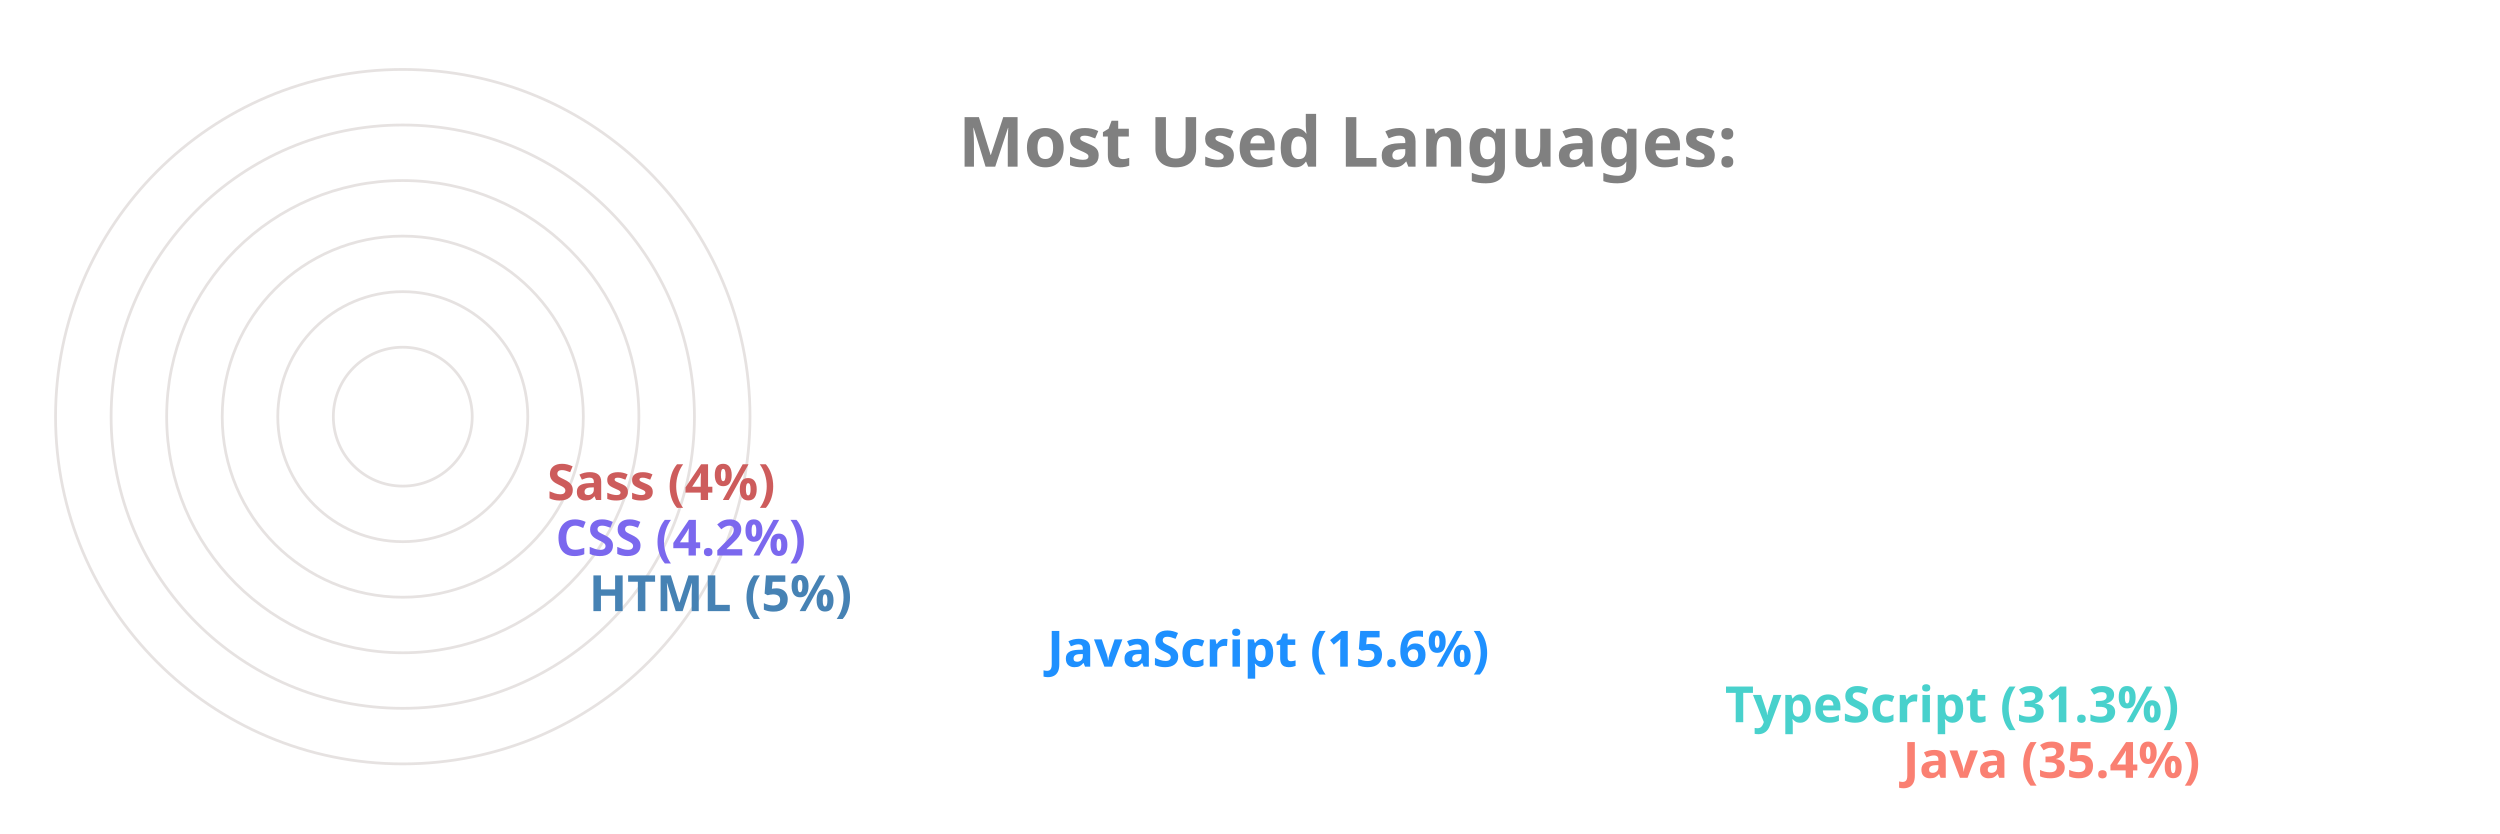
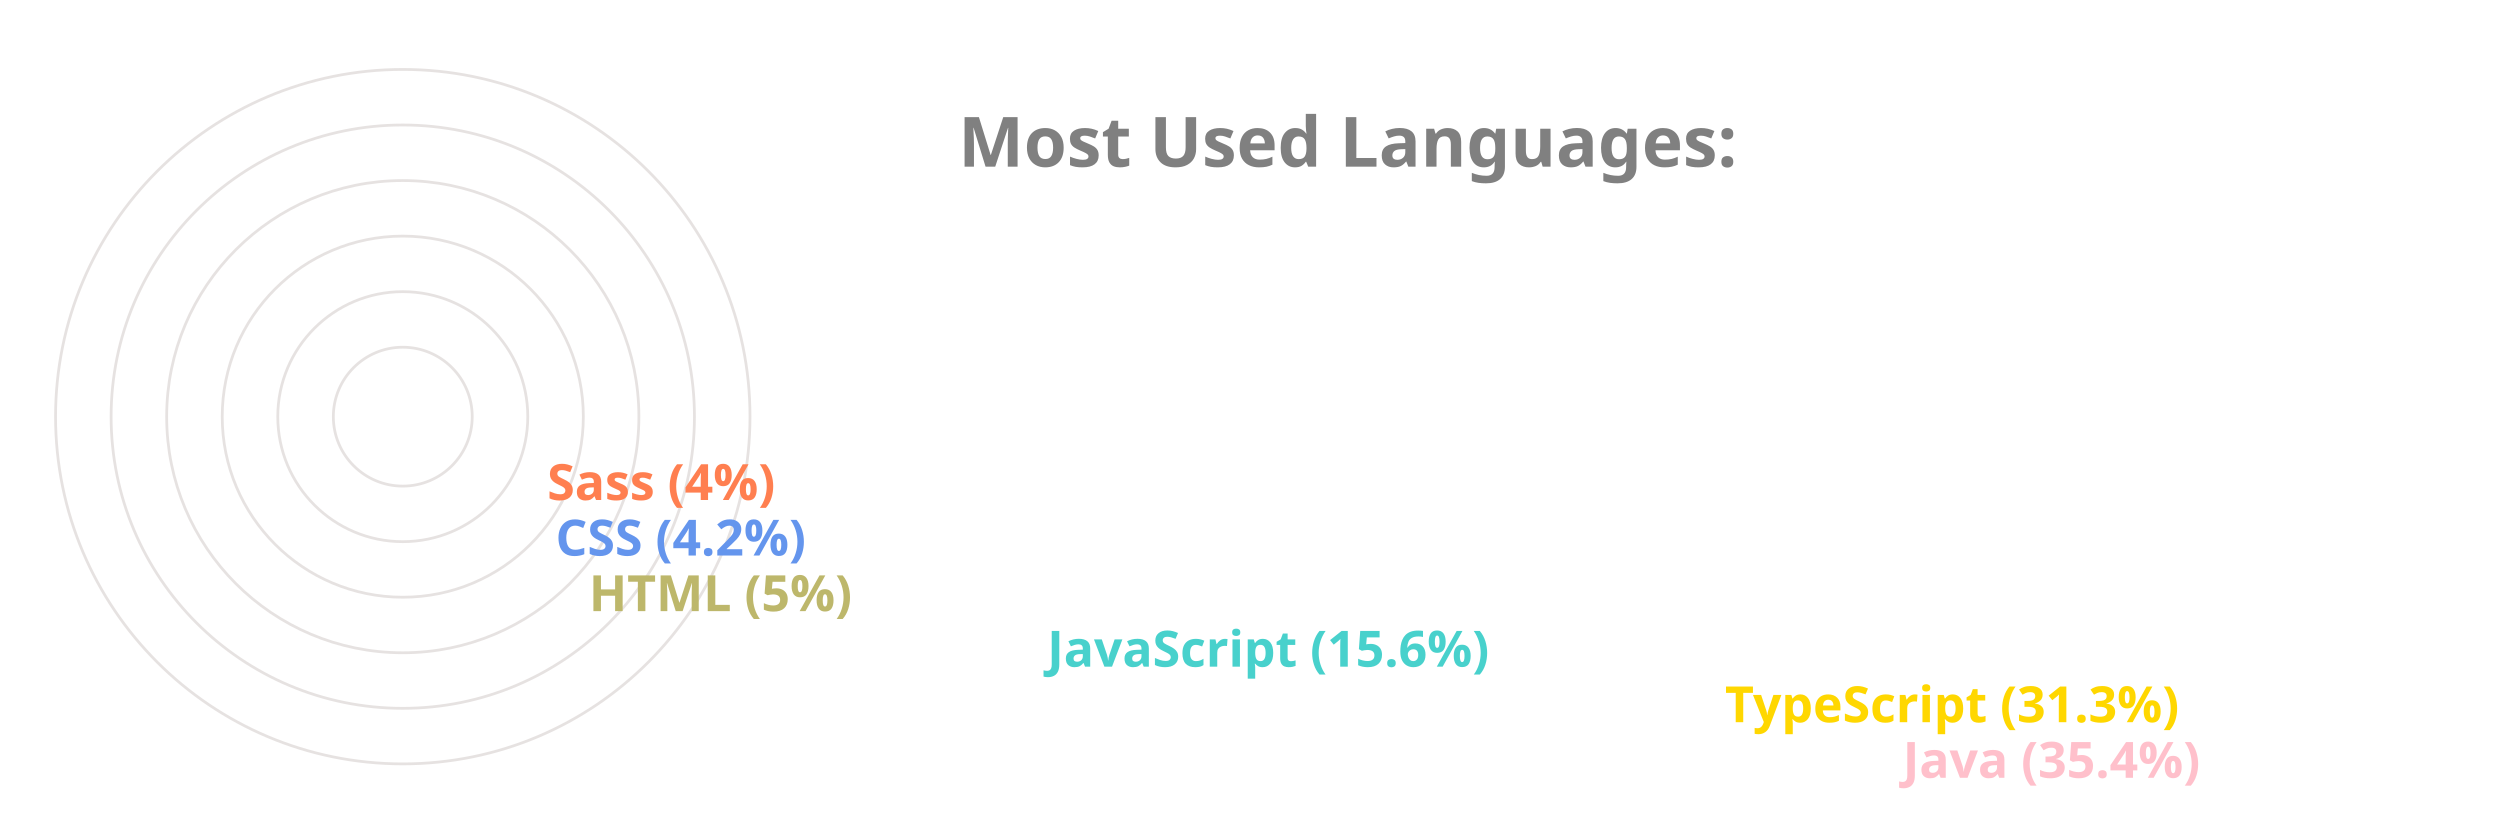
<svg xmlns="http://www.w3.org/2000/svg" viewBox="0 0 650 300" height="200px" width="600px">
  <style>
		.label {
			font: bold 25px sans-serif;
			color: #404040;
			-webkit-text-stroke: 1px white;
	  	}
		.name {
			font: bold 18px sans-serif;
			color: #404040;
	  	}

		.line {
			stroke-dasharray: 1000;
			stroke-dashoffset: 1000;
			animation: dash 3.5s ease-in-out forwards;	
			animation-iteration-count: infinite;
			animation-direction: alternate-reverse;
		}

		.path {
			stroke-dasharray: 1000;
			stroke-dashoffset: 1000;
			animation: dash 3.5s ease-in-out forwards;	
			animation-iteration-count: infinite;
			animation-direction: alternate-reverse;
		}
		  
		@keyframes dash {
			to {
				stroke-dashoffset: 0;
			}
		}

	</style>
  <g stroke="#E6E2E1" fill="none" stroke-width="1">
    <circle cx="20" cy="150" r="125" />
    <circle cx="20" cy="150" r="105" />
    <circle cx="20" cy="150" r="85" />
    <circle cx="20" cy="150" r="65" />
    <circle cx="20" cy="150" r="45" />
    <circle cx="20" cy="150" r="25" />
  </g>
  <g fill="none" stroke-width="20" class="line">
-     <line x2="550" y2="275" x1="20" y1="275" stroke="Salmon" />
-     <line x2="486" y2="255" x1="20" y1="255" stroke="MediumTurquoise" />
-     <line x2="242" y2="235" x1="20" y1="235" stroke="DodgerBlue" />
-     <line x2="77" y2="215" x1="20" y1="215" stroke="SteelBlue" />
-     <line x2="65" y2="195" x1="20" y1="195" stroke="MediumSlateBlue" />
-     <line x2="62" y2="175" x1="20" y1="175" stroke="IndianRed" />
+     <line x2="550" y2="275" x1="20" y1="275" stroke="Pink" />
+     <line x2="486" y2="255" x1="20" y1="255" stroke="Gold" />
+     <line x2="242" y2="235" x1="20" y1="235" stroke="MediumTurquoise" />
+     <line x2="77" y2="215" x1="20" y1="215" stroke="DarkKhaki" />
+     <line x2="65" y2="195" x1="20" y1="195" stroke="CornflowerBlue" />
+     <line x2="62" y2="175" x1="20" y1="175" stroke="Coral" />
  </g>
  <g fill="none" stroke-width="20" stroke-linecap="round" class="path">
-     <path d="M 20 275 A 125 125 45 0 1 -82 78" stroke="Salmon" />
-     <path d="M 20 255 A 105 105 45 0 1 -70 95" stroke="MediumTurquoise" />
-     <path d="M 20 235 A 85 85 45 0 1 -61 126" stroke="DodgerBlue" />
-     <path d="M 20 215 A 65 65 45 0 1 -44 144" stroke="SteelBlue" />
-     <path d="M 20 195 A 45 45 45 0 1 -24 146" stroke="MediumSlateBlue" />
-     <path d="M 20 175 A 25 25 45 0 1 -4 148" stroke="IndianRed" />
+     <path d="M 20 275 A 125 125 45 0 1 -82 78" stroke="Pink" />
+     <path d="M 20 255 A 105 105 45 0 1 -70 95" stroke="Gold" />
+     <path d="M 20 235 A 85 85 45 0 1 -61 126" stroke="MediumTurquoise" />
+     <path d="M 20 215 A 65 65 45 0 1 -44 144" stroke="DarkKhaki" />
+     <path d="M 20 195 A 45 45 45 0 1 -24 146" stroke="CornflowerBlue" />
+     <path d="M 20 175 A 25 25 45 0 1 -4 148" stroke="Coral" />
  </g>
  <g class="name">
-     <text x="560" y="280" fill="Salmon">Java (35.4%)</text>
-     <text x="496" y="260" fill="MediumTurquoise">TypeScript (31.3%)</text>
-     <text x="252" y="240" fill="DodgerBlue">JavaScript (15.6%)</text>
-     <text x="87" y="220" fill="SteelBlue">HTML (5%)</text>
-     <text x="75" y="200" fill="MediumSlateBlue">CSS (4.2%)</text>
-     <text x="72" y="180" fill="IndianRed">Sass (4%)</text>
+     <text x="560" y="280" fill="Pink">Java (35.4%)</text>
+     <text x="496" y="260" fill="Gold">TypeScript (31.3%)</text>
+     <text x="252" y="240" fill="MediumTurquoise">JavaScript (15.6%)</text>
+     <text x="87" y="220" fill="DarkKhaki">HTML (5%)</text>
+     <text x="75" y="200" fill="CornflowerBlue">CSS (4.2%)</text>
+     <text x="72" y="180" fill="Coral">Sass (4%)</text>
  </g>
  <g class="label">
    <text x="220" y="60" fill="grey">Most Used Languages:</text>
  </g>
</svg>
